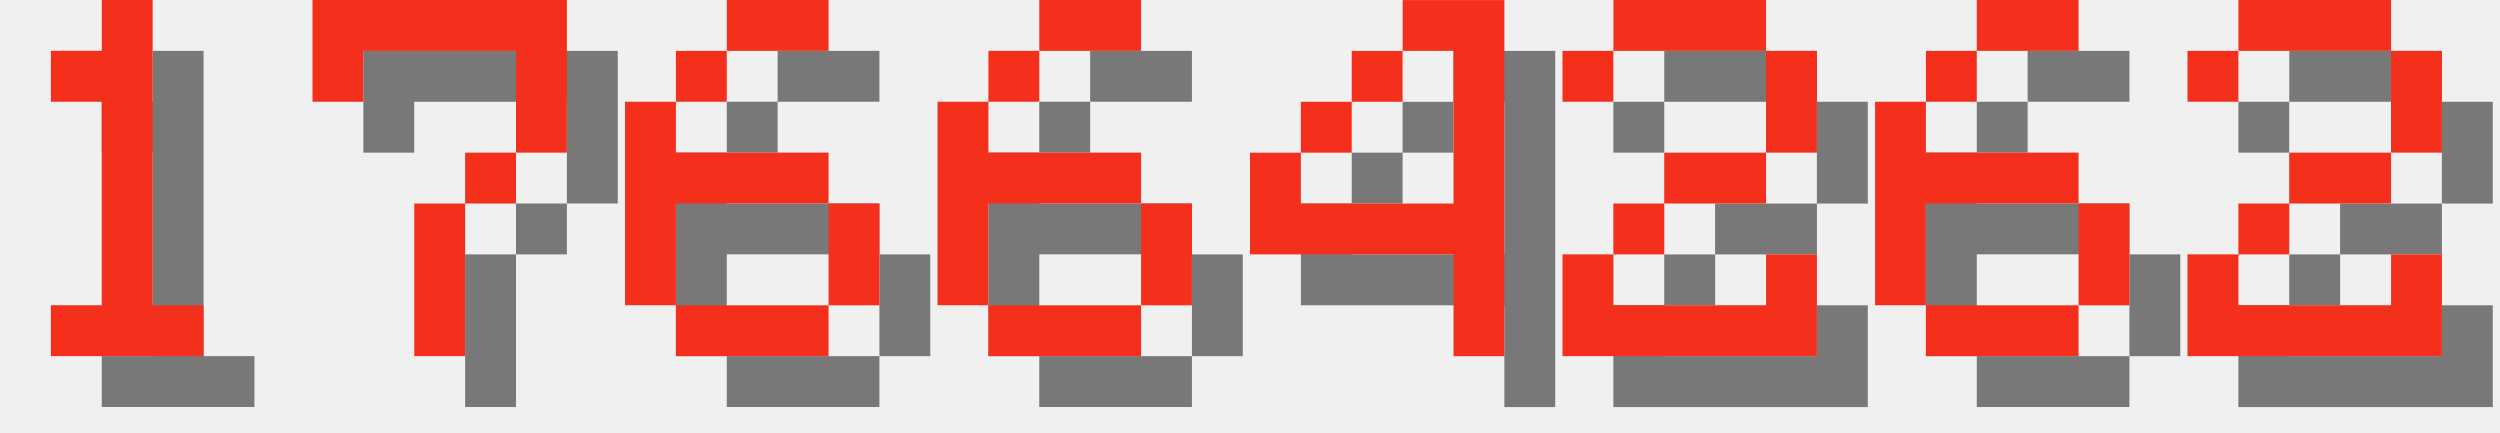
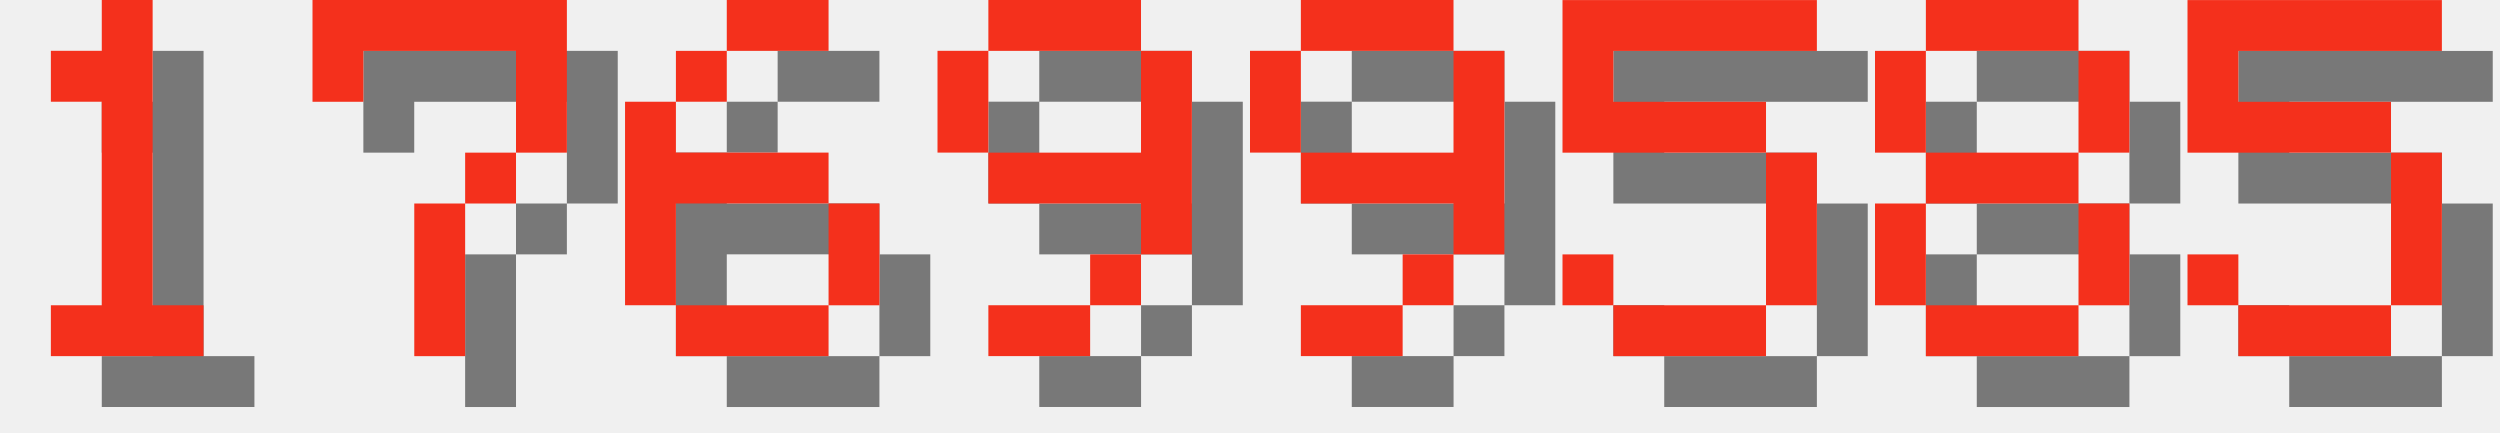
<svg xmlns="http://www.w3.org/2000/svg" version="1.1" width="208.0" height="36">
  <style>
        .text-foreground {
            fill: #F4301C;
        }
        .text-shadow {
            fill: #000000;
            fill-opacity: 0.5;
        }
    </style>
  <g class="digit" id="digit_1" transform="translate(0.0, 0), scale(4)">
    <path id="digit_1_shadow" class="text-shadow" d="m2.117 2.117v1.058h1.058v4.233h-1.058v1.058h3.175v-1.058h-1.058v-6.35h-1.058v1.058h-1.058z" fill-opacity=".5" style="paint-order:stroke fill markers" />
    <path id="digit_1_fg" class="text-foreground" d="m1.058 1.058v1.058h1.058v4.233h-1.058v1.058h3.175v-1.058h-1.058v-6.35h-1.058v1.058h-1.058z" fill="#fff" style="paint-order:stroke fill markers" />
  </g>
  <g class="digit" id="digit_7" transform="translate(26.0, 0), scale(4)">
    <path id="digit_7_shadow" class="text-shadow" d="m1.058 1.058 2e-6 2.117h1.058v-1.058h3.175v1.058l2e-7 1.058h-1.058v1.058h-1.058l4e-7 3.175 1.058 1e-7v-3.175h1.058v-1.058h1.058l5e-7 -1.058v-2.117z" fill-opacity=".5" style="paint-order:stroke fill markers" />
    <path id="digit_7_fg" class="text-foreground" d="m0 0 2e-6 2.117h1.058v-1.058h3.175v1.058l2e-7 1.058h-1.058v1.058h-1.058l4e-7 3.175 1.058 1e-7v-3.175h1.058v-1.058h1.058l5e-7 -1.058v-2.117z" fill="#fff" style="paint-order:stroke fill markers" />
  </g>
  <g class="digit" id="digit_6" transform="translate(52.0, 0), scale(4)">
    <path id="digit_6_shadow" class="text-shadow" d="m3.175 1.058v1.058h2.117v-1.058h-2.117zm0 1.058h-1.058v1.058h1.058v-1.058zm-1.058 1.058h-1.058v4.233h1.058v-2.117h3.175v-1.058h-3.175v-1.058zm3.175 2.117v2.117h1.058v-2.117h-1.058zm0 2.117h-3.175v1.058h3.175v-1.058z" fill-opacity=".5" style="paint-order:stroke fill markers" />
    <path id="digit_6_fg" class="text-foreground" d="m2.117 0v1.058h2.117v-1.058h-2.117zm0 1.058h-1.058v1.058h1.058v-1.058zm-1.058 1.058h-1.058v4.233h1.058v-2.117h3.175v-1.058h-3.175v-1.058zm3.175 2.117v2.117h1.058v-2.117h-1.058zm0 2.117h-3.175v1.058h3.175v-1.058z" fill="#fff" style="paint-order:stroke fill markers" />
  </g>
-   <g class="digit" id="digit_6" transform="translate(78.0, 0), scale(4)">
-     <path id="digit_6_shadow" class="text-shadow" d="m3.175 1.058v1.058h2.117v-1.058h-2.117zm0 1.058h-1.058v1.058h1.058v-1.058zm-1.058 1.058h-1.058v4.233h1.058v-2.117h3.175v-1.058h-3.175v-1.058zm3.175 2.117v2.117h1.058v-2.117h-1.058zm0 2.117h-3.175v1.058h3.175v-1.058z" fill-opacity=".5" style="paint-order:stroke fill markers" />
-     <path id="digit_6_fg" class="text-foreground" d="m2.117 0v1.058h2.117v-1.058h-2.117zm0 1.058h-1.058v1.058h1.058v-1.058zm-1.058 1.058h-1.058v4.233h1.058v-2.117h3.175v-1.058h-3.175v-1.058zm3.175 2.117v2.117h1.058v-2.117h-1.058zm0 2.117h-3.175v1.058h3.175v-1.058z" fill="#fff" style="paint-order:stroke fill markers" />
+   <g class="digit" id="digit_9" transform="translate(78.0, 0), scale(4)">
+     <path id="digit_9_shadow" class="text-shadow" d="m2.117 1.058v1.058h3.175v-1.058h-3.175zm3.175 1.058v2.117h-3.175v1.058h3.175v1.058h1.058v-4.233h-1.058zm0 4.233h-1.058v1.058h1.058v-1.058zm-1.058 1.058h-2.117v1.058h2.117v-1.058zm-2.117-3.175v-2.117h-1.058v2.117h1.058z" fill-opacity=".5" style="paint-order:stroke fill markers" />
+     <path id="digit_9_fg" class="text-foreground" d="m1.058 0v1.058h3.175v-1.058h-3.175zm3.175 1.058v2.117h-3.175v1.058h3.175v1.058h1.058v-4.233h-1.058zm0 4.233h-1.058v1.058h1.058v-1.058zm-1.058 1.058h-2.117v1.058h2.117v-1.058zm-2.117-3.175v-2.117h-1.058v2.117h1.058z" fill="#fff" style="paint-order:stroke fill markers" />
  </g>
-   <g class="digit" id="digit_4" transform="translate(104.0, 0), scale(4)">
-     <path id="digit_4_shadow" class="text-shadow" d="m4.233 1.058v1.058h1.058v3.175h-3.175v-1.058h-1.058v2.117h4.233v2.117h1.058v-7.408h-2.117zm-2.117 3.175h1.058v-1.058h-1.058v1.058zm1.058-1.058h1.058v-1.058h-1.058v1.058z" fill-opacity=".5" style="paint-order:stroke fill markers" />
-     <path id="digit_4_fg" class="text-foreground" d="m3.175 0v1.058h1.058v3.175h-3.175v-1.058h-1.058v2.117h4.233v2.117h1.058v-7.408h-2.117zm-2.117 3.175h1.058v-1.058h-1.058v1.058zm1.058-1.058h1.058v-1.058h-1.058v1.058z" fill="#fff" style="paint-order:stroke fill markers" />
+   <g class="digit" id="digit_9" transform="translate(104.0, 0), scale(4)">
+     <path id="digit_9_shadow" class="text-shadow" d="m2.117 1.058v1.058h3.175v-1.058h-3.175zm3.175 1.058v2.117h-3.175v1.058h3.175v1.058h1.058v-4.233h-1.058zm0 4.233h-1.058v1.058h1.058v-1.058zm-1.058 1.058h-2.117v1.058h2.117v-1.058zm-2.117-3.175v-2.117h-1.058v2.117h1.058z" fill-opacity=".5" style="paint-order:stroke fill markers" />
+     <path id="digit_9_fg" class="text-foreground" d="m1.058 0v1.058h3.175v-1.058h-3.175zm3.175 1.058v2.117h-3.175v1.058h3.175v1.058h1.058v-4.233h-1.058zm0 4.233h-1.058v1.058h1.058v-1.058zm-1.058 1.058h-2.117v1.058h2.117v-1.058zm-2.117-3.175v-2.117h-1.058v2.117h1.058z" fill="#fff" style="paint-order:stroke fill markers" />
  </g>
-   <g class="digit" id="digit_2" transform="translate(130.0, 0), scale(4)">
-     <path id="digit_2_shadow" class="text-shadow" d="m1.058 2.117v1.058h1.058v-1.058h3.175v2.117h-2.117v1.058h-1.058v1.058h-1.058v2.117h5.292v-2.117h-1.058v1.058h-3.175v-1.058h1.058v-1.058h2.117v-1.058h1.058v-2.117h-1.058v-1.058h-3.175v1.058h-1.058z" fill-opacity=".5" style="paint-order:stroke fill markers" />
-     <path id="digit_2_fg" class="text-foreground" d="m0 1.058v1.058h1.058v-1.058h3.175v2.117h-2.117v1.058h-1.058v1.058h-1.058v2.117h5.292v-2.117h-1.058v1.058h-3.175v-1.058h1.058v-1.058h2.117v-1.058h1.058v-2.117h-1.058v-1.058h-3.175v1.058h-1.058z" fill="#fff" style="paint-order:stroke fill markers" />
+   <g class="digit" id="digit_5" transform="translate(130.0, 0), scale(4)">
+     <path id="digit_5_shadow" class="text-shadow" d="m1.058 1.058v3.175h4.233v3.175h-3.175v-1.058h-1.058v1.058h1.058v1.058h3.175v-1.058h1.058v-3.175h-1.058v-1.058h-3.175v-1.058h4.233v-1.058h-5.292z" fill-opacity=".5" style="paint-order:stroke fill markers" />
+     <path id="digit_5_fg" class="text-foreground" d="m0 0v3.175h4.233v3.175h-3.175v-1.058h-1.058v1.058h1.058v1.058h3.175v-1.058h1.058v-3.175h-1.058v-1.058h-3.175v-1.058h4.233v-1.058h-5.292z" fill="#fff" style="paint-order:stroke fill markers" />
  </g>
-   <g class="digit" id="digit_6" transform="translate(156.0, 0), scale(4)">
-     <path id="digit_6_shadow" class="text-shadow" d="m3.175 1.058v1.058h2.117v-1.058h-2.117zm0 1.058h-1.058v1.058h1.058v-1.058zm-1.058 1.058h-1.058v4.233h1.058v-2.117h3.175v-1.058h-3.175v-1.058zm3.175 2.117v2.117h1.058v-2.117h-1.058zm0 2.117h-3.175v1.058h3.175v-1.058z" fill-opacity=".5" style="paint-order:stroke fill markers" />
-     <path id="digit_6_fg" class="text-foreground" d="m2.117 0v1.058h2.117v-1.058h-2.117zm0 1.058h-1.058v1.058h1.058v-1.058zm-1.058 1.058h-1.058v4.233h1.058v-2.117h3.175v-1.058h-3.175v-1.058zm3.175 2.117v2.117h1.058v-2.117h-1.058zm0 2.117h-3.175v1.058h3.175v-1.058z" fill="#fff" style="paint-order:stroke fill markers" />
+   <g class="digit" id="digit_8" transform="translate(156.0, 0), scale(4)">
+     <path id="digit_8_shadow" class="text-shadow" d="m2.117 1.058v1.058h3.175v-1.058h-3.175zm3.175 1.058v2.117h1.058v-2.117h-1.058zm0 2.117h-3.175v1.058h3.175v-1.058zm0 1.058v2.117h1.058v-2.117h-1.058zm0 2.117h-3.175v1.058h3.175v-1.058zm-3.175 0v-2.117h-1.058v2.117h1.058zm0-3.175v-2.117h-1.058v2.117h1.058z" fill-opacity=".5" style="paint-order:stroke fill markers" />
+     <path id="digit_8_fg" class="text-foreground" d="m1.058 0v1.058h3.175v-1.058h-3.175zm3.175 1.058v2.117h1.058v-2.117h-1.058zm0 2.117h-3.175v1.058h3.175v-1.058zm0 1.058v2.117h1.058v-2.117h-1.058zm0 2.117h-3.175v1.058h3.175v-1.058zm-3.175 0v-2.117h-1.058v2.117h1.058zm0-3.175v-2.117h-1.058v2.117h1.058z" fill="#fff" style="paint-order:stroke fill markers" />
  </g>
-   <g class="digit" id="digit_2" transform="translate(182.0, 0), scale(4)">
-     <path id="digit_2_shadow" class="text-shadow" d="m1.058 2.117v1.058h1.058v-1.058h3.175v2.117h-2.117v1.058h-1.058v1.058h-1.058v2.117h5.292v-2.117h-1.058v1.058h-3.175v-1.058h1.058v-1.058h2.117v-1.058h1.058v-2.117h-1.058v-1.058h-3.175v1.058h-1.058z" fill-opacity=".5" style="paint-order:stroke fill markers" />
-     <path id="digit_2_fg" class="text-foreground" d="m0 1.058v1.058h1.058v-1.058h3.175v2.117h-2.117v1.058h-1.058v1.058h-1.058v2.117h5.292v-2.117h-1.058v1.058h-3.175v-1.058h1.058v-1.058h2.117v-1.058h1.058v-2.117h-1.058v-1.058h-3.175v1.058h-1.058z" fill="#fff" style="paint-order:stroke fill markers" />
+   <g class="digit" id="digit_5" transform="translate(182.0, 0), scale(4)">
+     <path id="digit_5_shadow" class="text-shadow" d="m1.058 1.058v3.175h4.233v3.175h-3.175v-1.058h-1.058v1.058h1.058v1.058h3.175v-1.058h1.058v-3.175h-1.058v-1.058h-3.175v-1.058h4.233v-1.058h-5.292z" fill-opacity=".5" style="paint-order:stroke fill markers" />
+     <path id="digit_5_fg" class="text-foreground" d="m0 0v3.175h4.233v3.175h-3.175v-1.058h-1.058v1.058h1.058v1.058h3.175v-1.058h1.058v-3.175h-1.058v-1.058h-3.175v-1.058h4.233v-1.058h-5.292z" fill="#fff" style="paint-order:stroke fill markers" />
  </g>
</svg>
